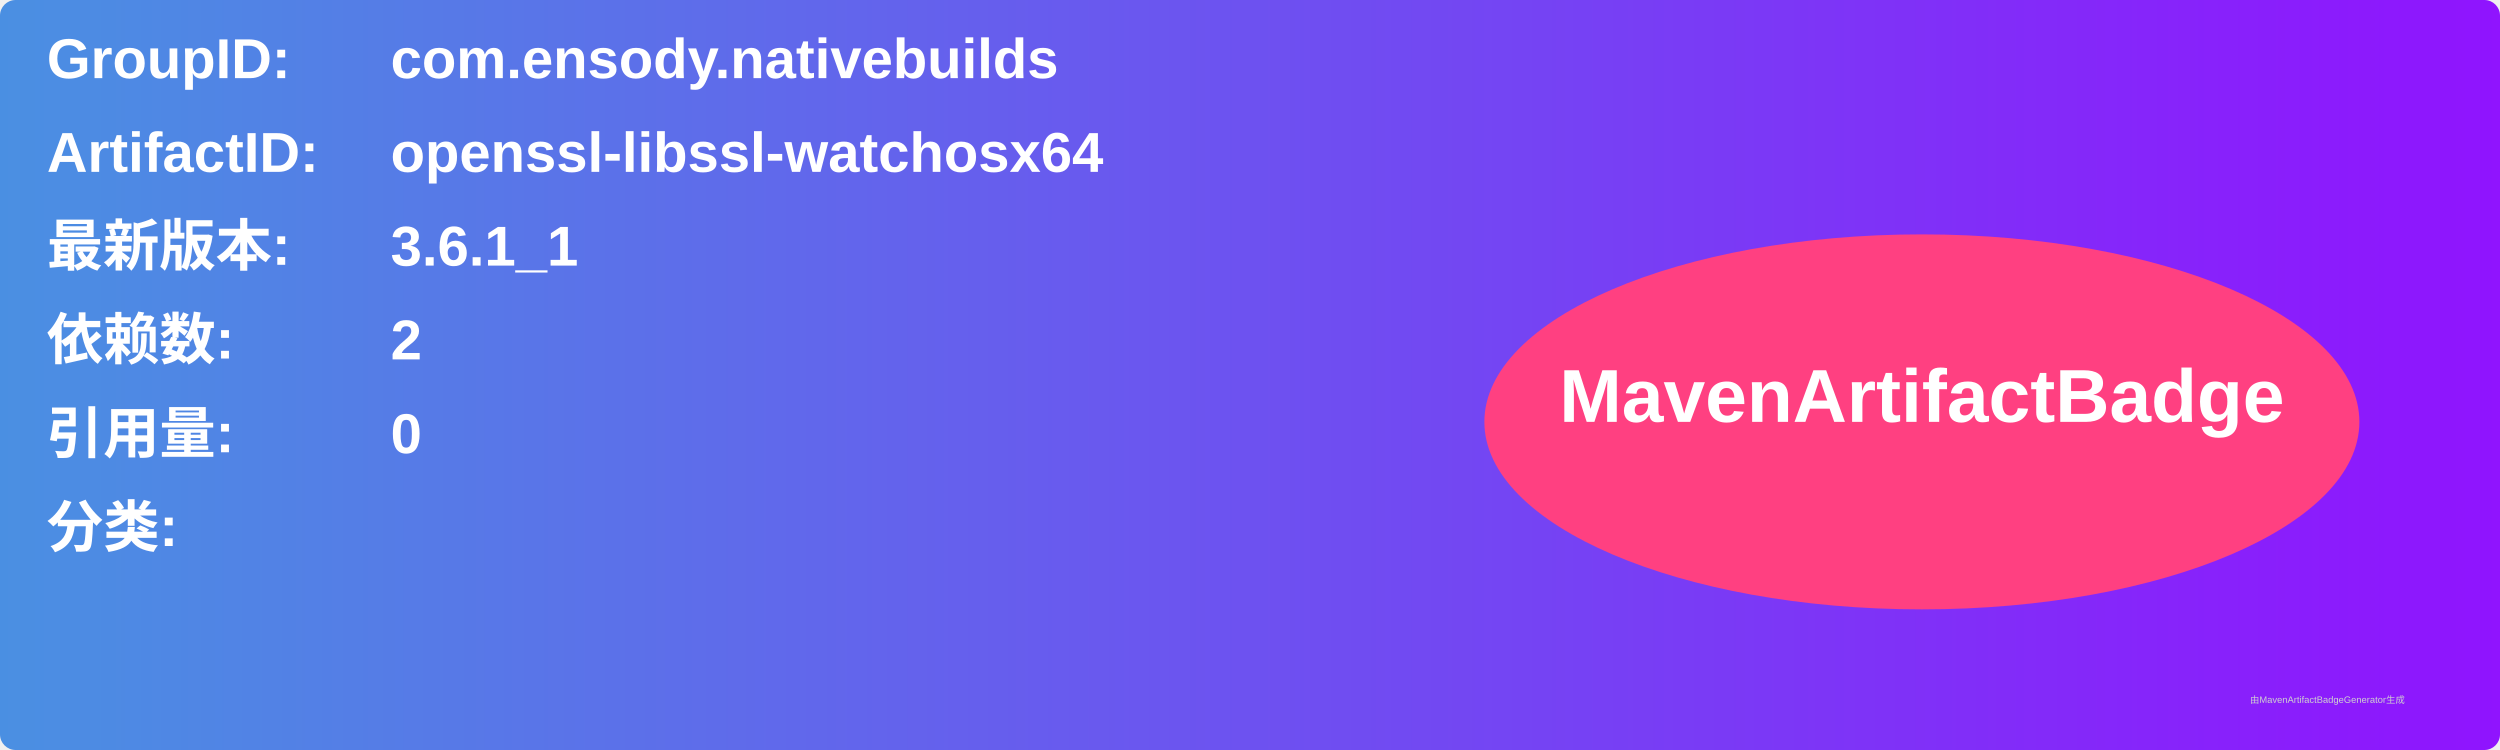
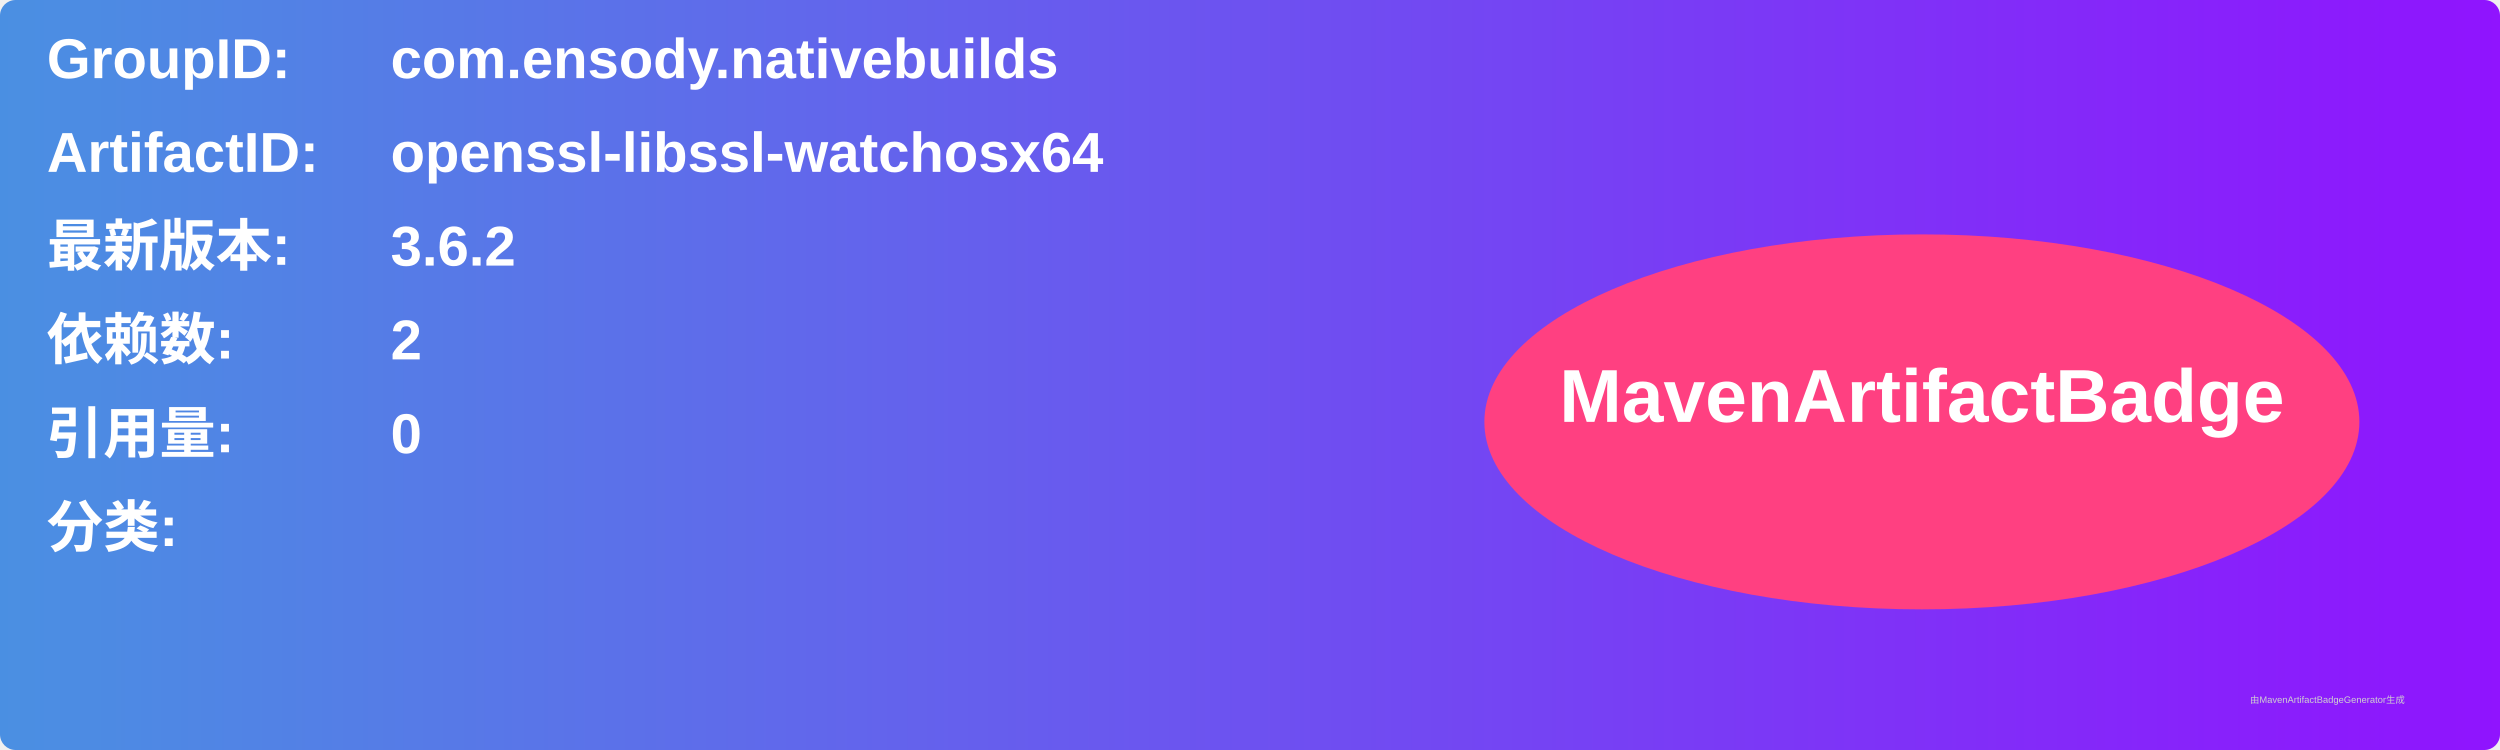
<svg xmlns="http://www.w3.org/2000/svg" width="800" height="240" viewBox="0 0 800 240">
  <linearGradient id="grad" x1="0%" y1="0%" x2="100%" y2="0%">
    <stop offset="0%" stop-color="#4a90e2" />
    <stop offset="100%" stop-color="#9013fe" />
  </linearGradient>
  <rect width="100%" height="100%" rx="5" ry="5" fill="url(#grad)" />
  <g transform="translate(15, 15)">
    <text x="0" y="10" font-family="Arial" font-size="18" fill="white" font-weight="bold" width="260">GroupID:</text>
    <text x="110" y="10" font-family="Arial" font-size="18" fill="white" font-weight="bold" width="460">com.ensody.nativebuilds</text>
    <text x="0" y="40" font-family="Arial" font-size="18" fill="white" font-weight="bold" width="260">ArtifactID:</text>
    <text x="110" y="40" font-family="Arial" font-size="18" fill="white" font-weight="bold" width="460">openssl-libssl-watchosx64</text>
    <text x="0" y="70" font-family="Arial" font-size="18" fill="white" font-weight="bold">最新版本:</text>
    <text x="110" y="70" font-family="Arial" font-size="18" fill="white" font-weight="bold">
-       <tspan font-weight="bold">3.6.1_1</tspan>
+       <tspan font-weight="bold">3.6.2</tspan>
    </text>
    <text x="0" y="100" font-family="Arial" font-size="18" fill="white" font-weight="bold">依赖数: </text>
    <text x="110" y="100" font-family="Arial" font-size="18" fill="white">
      <tspan font-weight="bold">2</tspan>
    </text>
    <text x="0" y="130" font-family="Arial" font-size="18" fill="white" font-weight="bold">引用量: </text>
    <text x="110" y="130" font-family="Arial" font-size="18" fill="white">
      <tspan font-weight="bold">0</tspan>
    </text>
    <text x="0" y="160" font-family="Arial" font-size="18" fill="white" font-weight="bold">分类:</text>
    <text x="10" y="190" font-family="Arial" font-size="10" fill="white">
      <tspan font-weight="bold" />
    </text>
    <ellipse cx="600" cy="120" rx="140" ry="60" fill="#ff4081" />
    <text x="600" y="120" text-anchor="middle" font-family="Arial" font-size="24" fill="white" font-weight="bold">MavenArtifactBadge</text>
  </g>
  <text x="720" y="225" font-family="Arial" font-size="3" fill="#d0d0d0">由MavenArtifactBadgeGenerator生成</text>
</svg>
